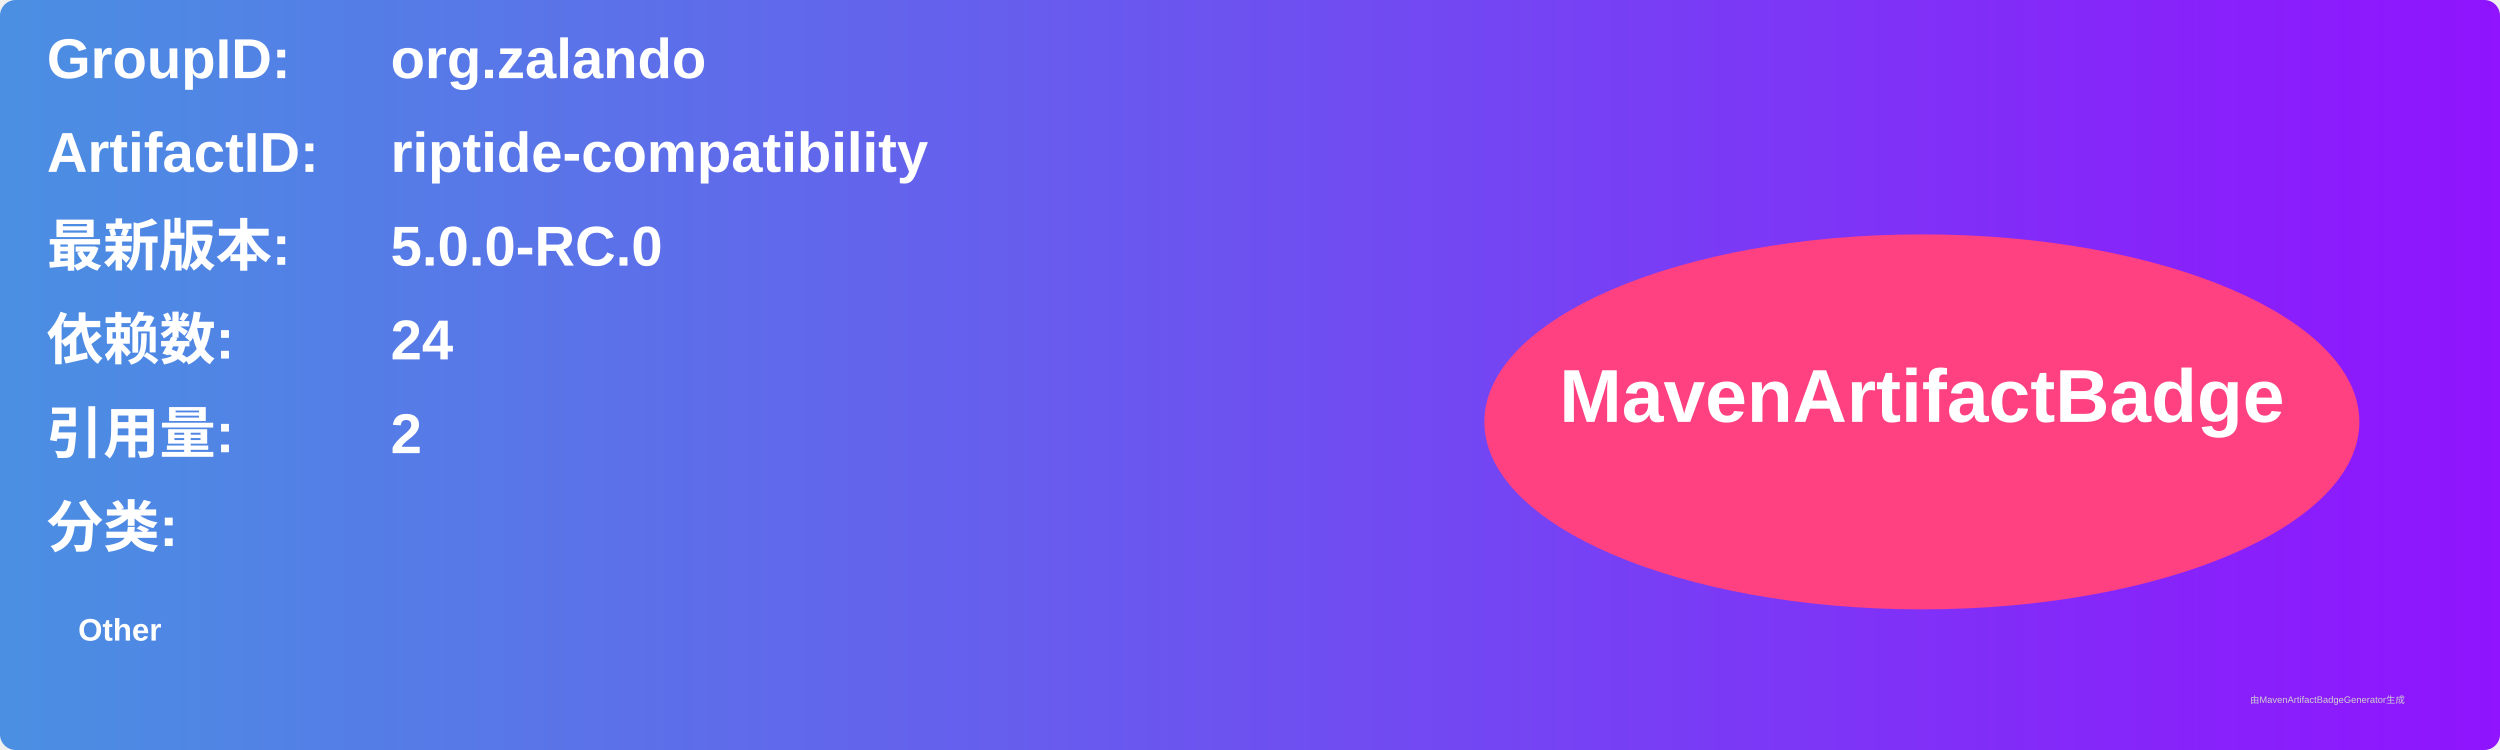
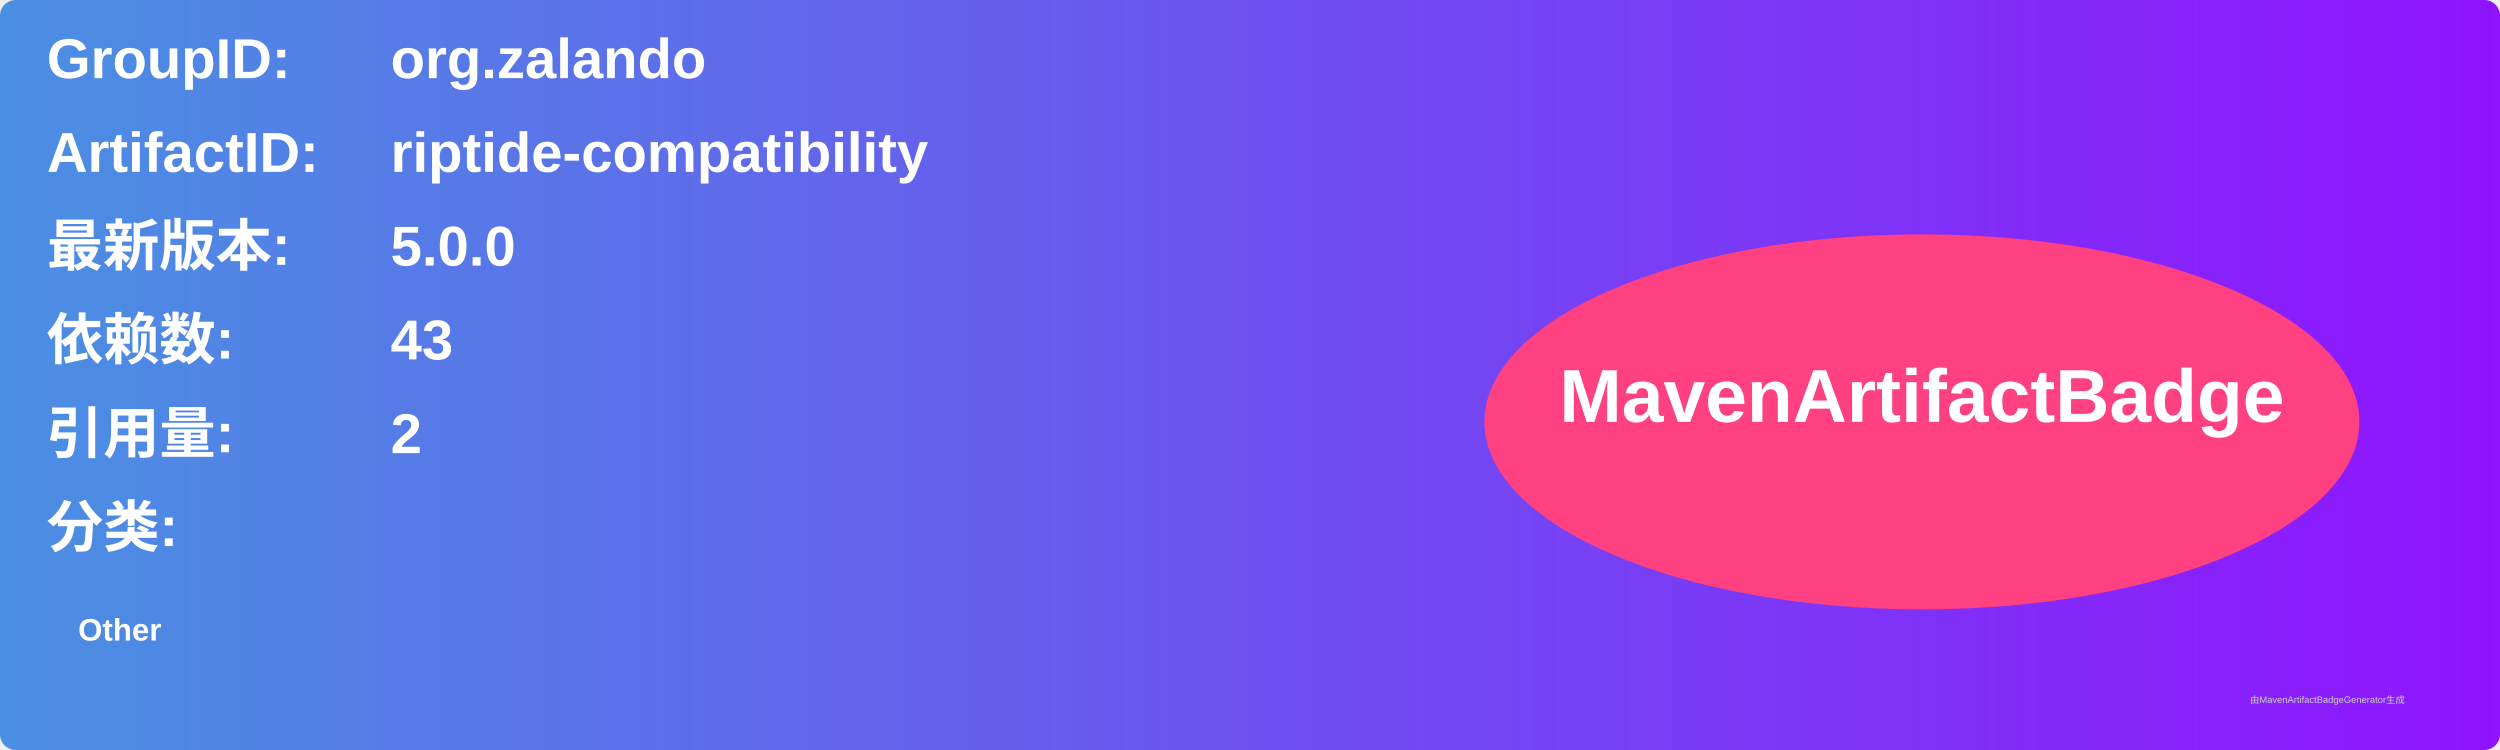
<svg xmlns="http://www.w3.org/2000/svg" width="800" height="240" viewBox="0 0 800 240">
  <linearGradient id="grad" x1="0%" y1="0%" x2="100%" y2="0%">
    <stop offset="0%" stop-color="#4a90e2" />
    <stop offset="100%" stop-color="#9013fe" />
  </linearGradient>
  <rect width="100%" height="100%" rx="5" ry="5" fill="url(#grad)" />
  <g transform="translate(15, 15)">
    <text x="0" y="10" font-family="Arial" font-size="18" fill="white" font-weight="bold" width="260">GroupID:</text>
    <text x="110" y="10" font-family="Arial" font-size="18" fill="white" font-weight="bold" width="460">org.zalando</text>
    <text x="0" y="40" font-family="Arial" font-size="18" fill="white" font-weight="bold" width="260">ArtifactID:</text>
    <text x="110" y="40" font-family="Arial" font-size="18" fill="white" font-weight="bold" width="460">riptide-compatibility</text>
    <text x="0" y="70" font-family="Arial" font-size="18" fill="white" font-weight="bold">最新版本:</text>
    <text x="110" y="70" font-family="Arial" font-size="18" fill="white" font-weight="bold">
-       <tspan font-weight="bold">5.0.0-RC.0</tspan>
+       <tspan font-weight="bold">5.0.0</tspan>
    </text>
    <text x="0" y="100" font-family="Arial" font-size="18" fill="white" font-weight="bold">依赖数: </text>
    <text x="110" y="100" font-family="Arial" font-size="18" fill="white">
-       <tspan font-weight="bold">24</tspan>
+       <tspan font-weight="bold">43</tspan>
    </text>
    <text x="0" y="130" font-family="Arial" font-size="18" fill="white" font-weight="bold">引用量: </text>
    <text x="110" y="130" font-family="Arial" font-size="18" fill="white">
      <tspan font-weight="bold">2</tspan>
    </text>
    <text x="0" y="160" font-family="Arial" font-size="18" fill="white" font-weight="bold">分类:</text>
    <text x="10" y="190" font-family="Arial" font-size="10" fill="white">
      <tspan font-weight="bold">Other</tspan>
    </text>
    <ellipse cx="600" cy="120" rx="140" ry="60" fill="#ff4081" />
    <text x="600" y="120" text-anchor="middle" font-family="Arial" font-size="24" fill="white" font-weight="bold">MavenArtifactBadge</text>
  </g>
  <text x="720" y="225" font-family="Arial" font-size="3" fill="#d0d0d0">由MavenArtifactBadgeGenerator生成</text>
</svg>
